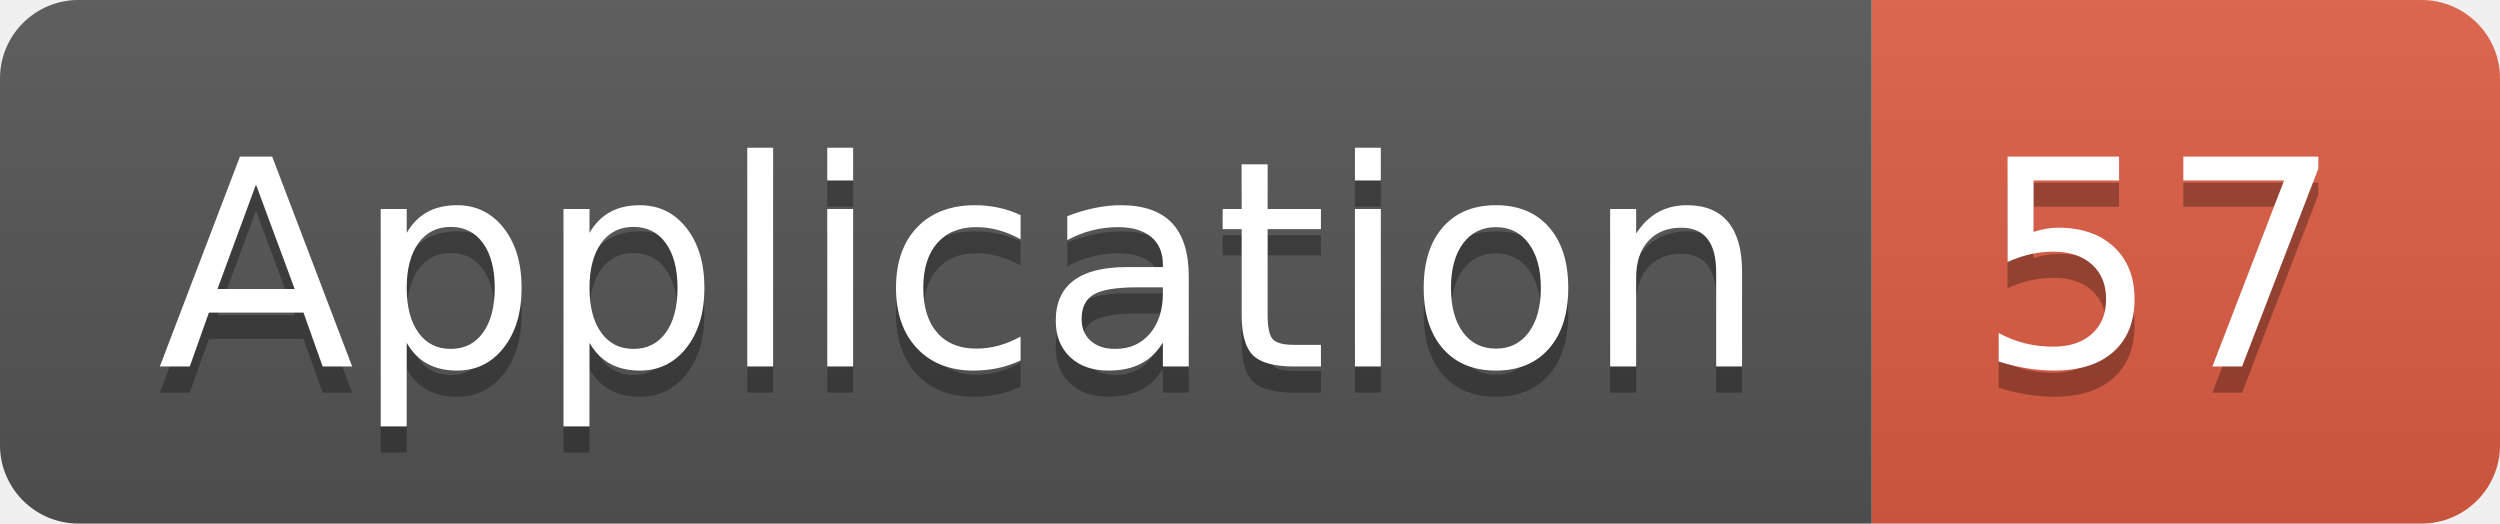
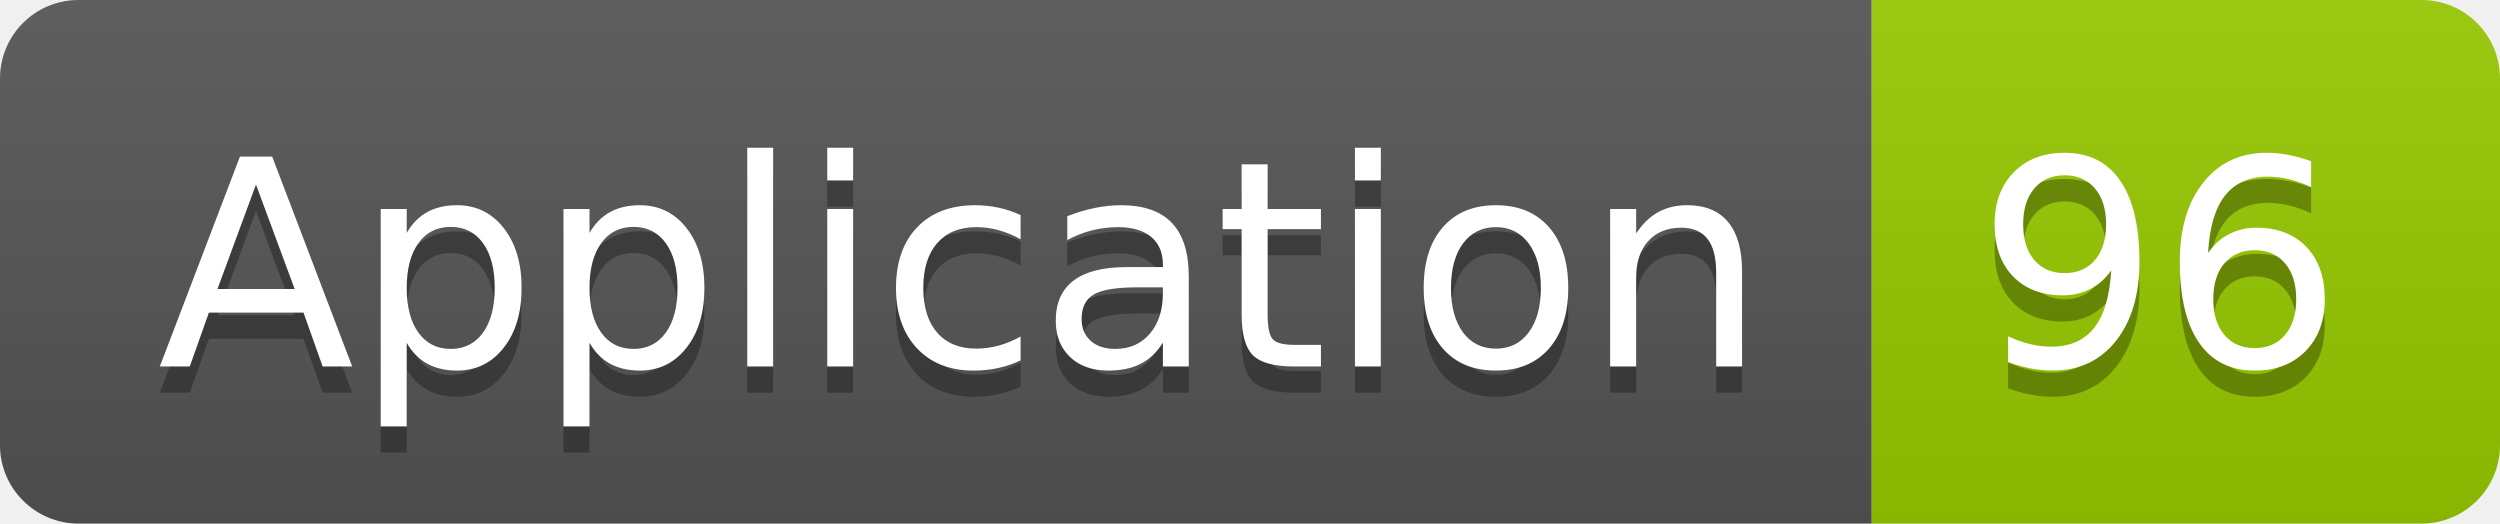
<svg xmlns="http://www.w3.org/2000/svg" width="95.5" height="20">
  <linearGradient id="smooth" x2="0" y2="100%">
    <stop offset="0" stop-color="#bbb" stop-opacity=".1" />
    <stop offset="1" stop-opacity=".1" />
  </linearGradient>
  <clipPath id="round">
    <rect width="95.5" height="20" rx="3" fill="#fff" />
  </clipPath>
  <g clip-path="url(#round)">
    <rect width="71.5" height="20" fill="#555" />
-     <rect x="71.5" width="24.0" height="20" fill="#e05d44" />
+     <rect x="71.5" width="24.0" height="20" fill="#97CA00" />
    <rect width="95.5" height="20" fill="url(#smooth)" />
  </g>
  <g fill="#fff" text-anchor="middle" font-family="DejaVu Sans,Verdana,Geneva,sans-serif" font-size="110">
    <text x="367.5" y="150" fill="#010101" fill-opacity=".3" transform="scale(0.1)" textLength="615.0" lengthAdjust="spacing">Application</text>
    <text x="367.5" y="140" transform="scale(0.1)" textLength="615.0" lengthAdjust="spacing">Application</text>
-     <text x="825.0" y="150" fill="#010101" fill-opacity=".3" transform="scale(0.1)" textLength="140.0" lengthAdjust="spacing">57</text>
-     <text x="825.0" y="140" transform="scale(0.1)" textLength="140.0" lengthAdjust="spacing">57</text>
+     <text x="825.0" y="150" fill="#010101" fill-opacity=".3" transform="scale(0.1)" textLength="140.0" lengthAdjust="spacing">96</text>
+     <text x="825.0" y="140" transform="scale(0.1)" textLength="140.0" lengthAdjust="spacing">96</text>
  </g>
</svg>
